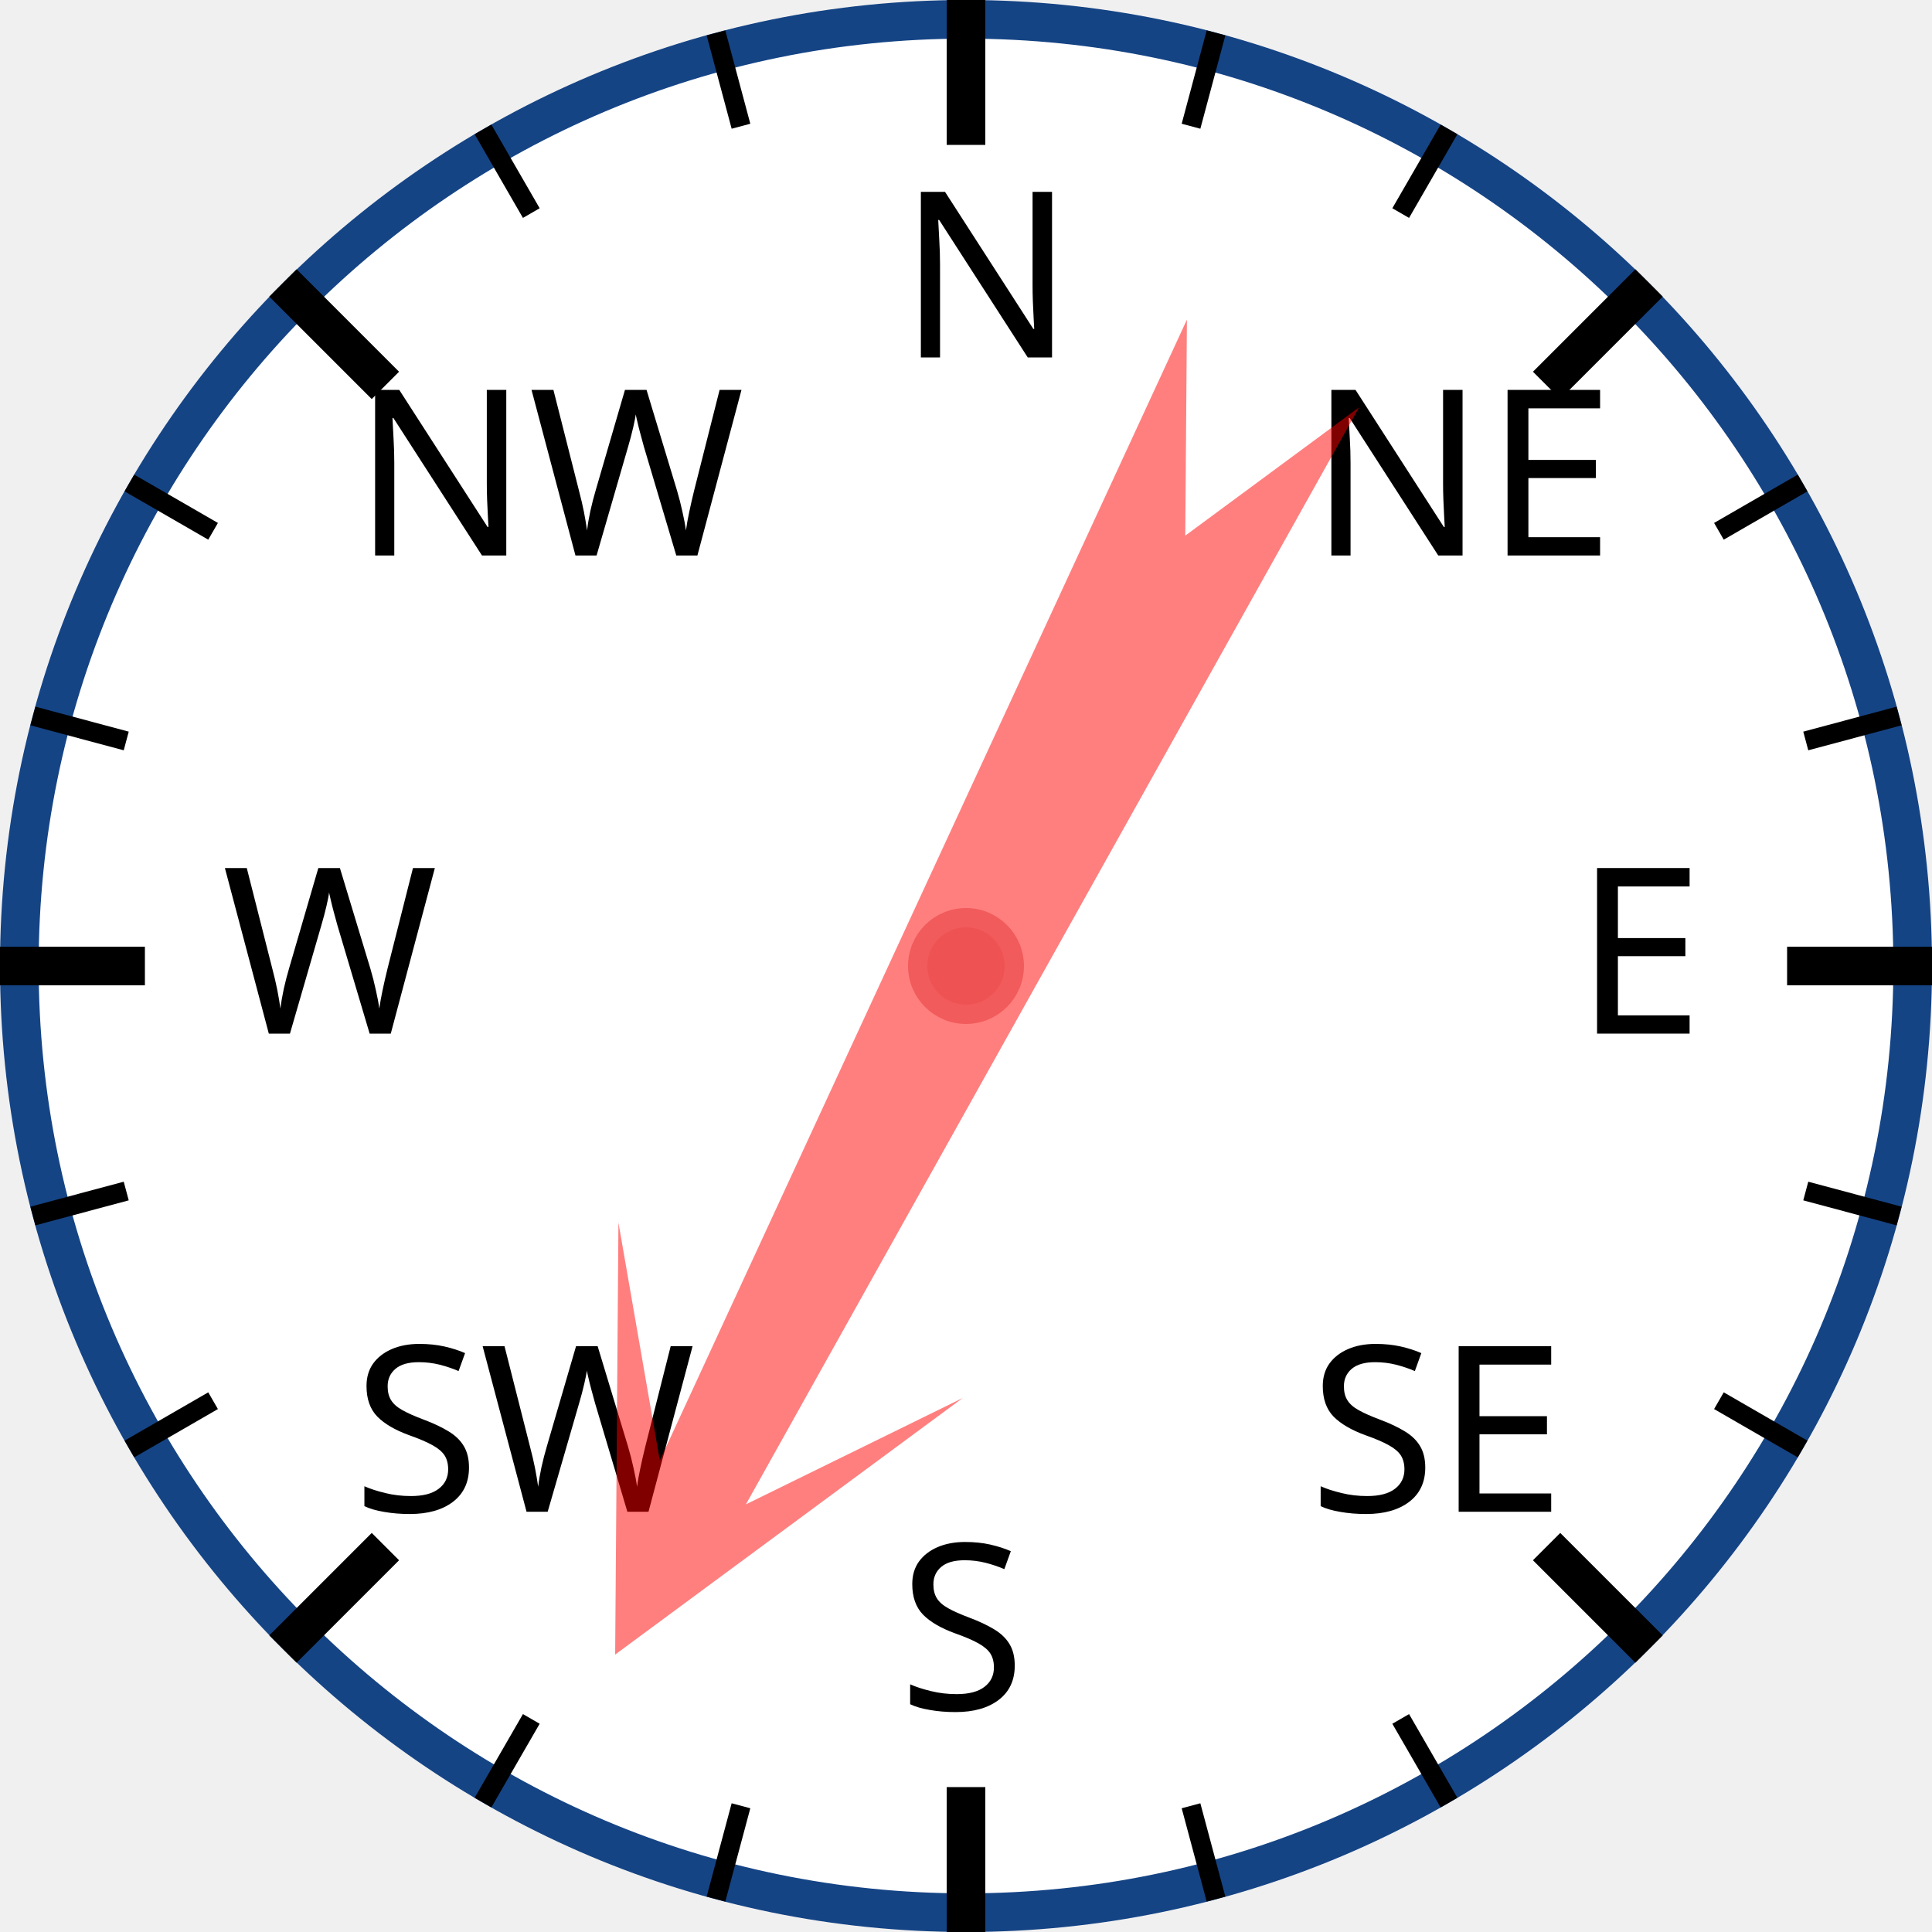
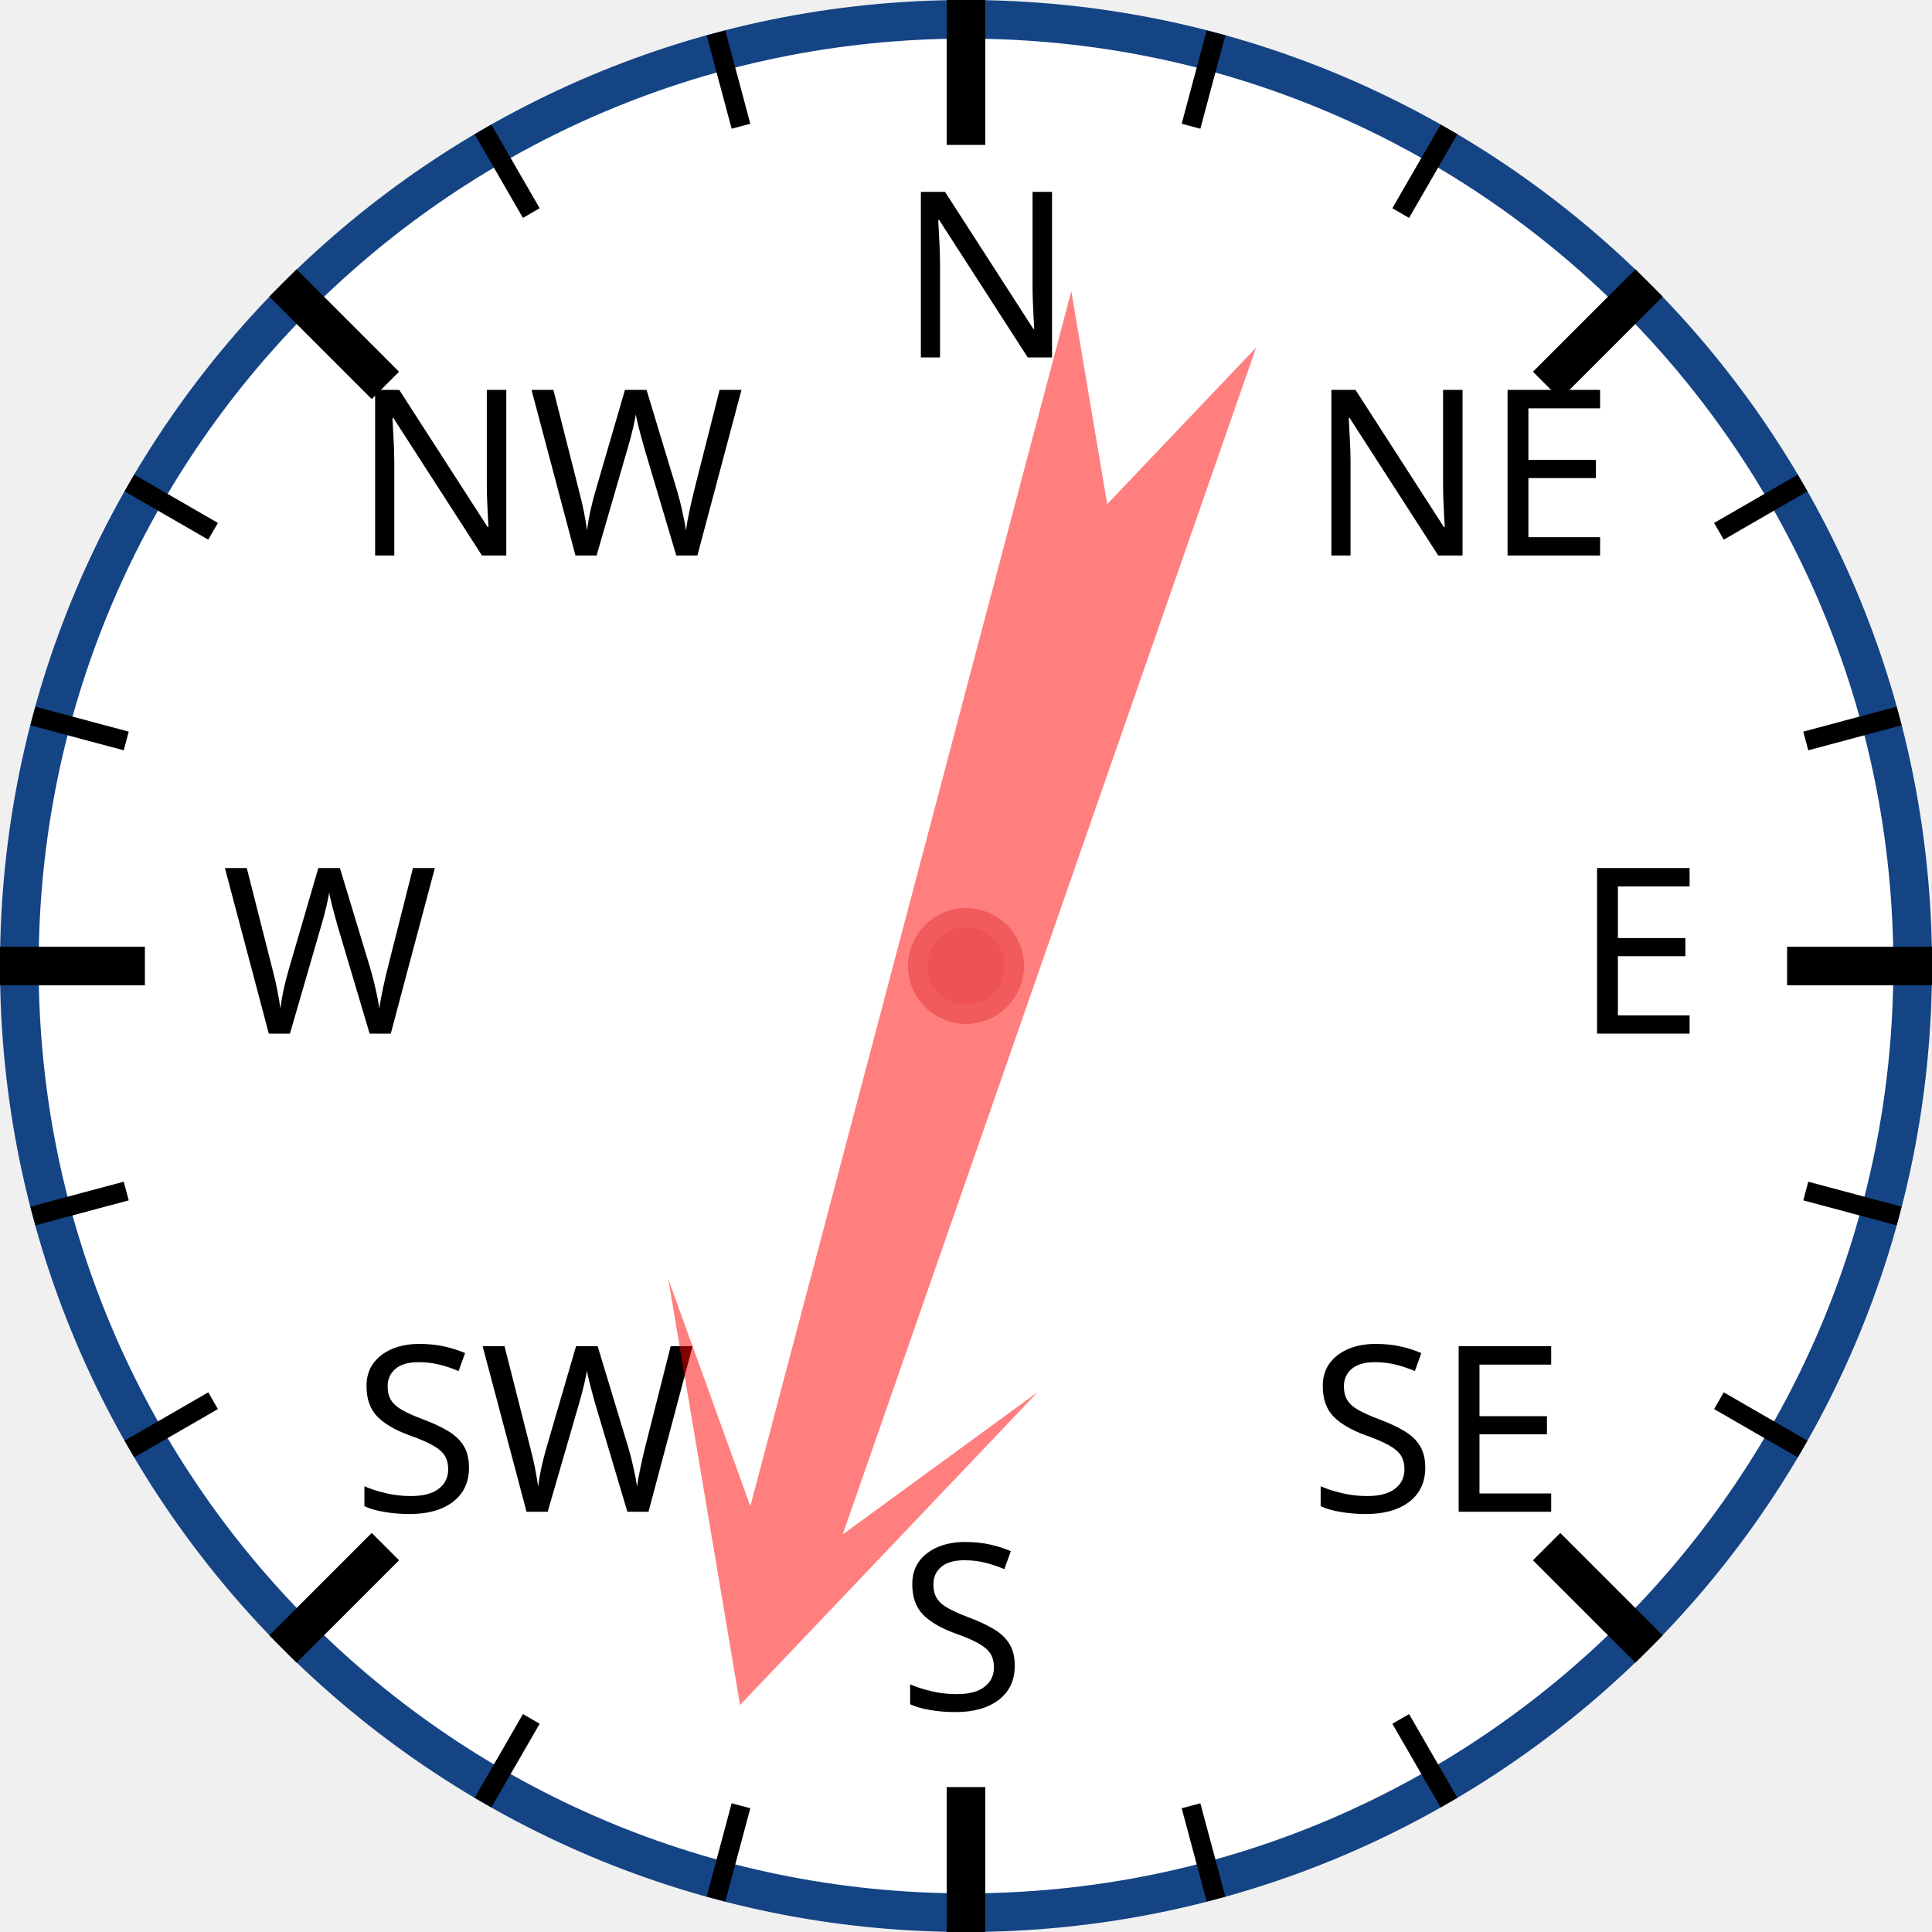
<svg xmlns="http://www.w3.org/2000/svg" width="120px" height="120px" viewBox="0 0 200 200">
  <circle cx="100" cy="100" r="98" style="fill: white; stroke: #154485; stroke-width: 4;" />
  <text x="93.0" y="37.0" style="font-family: sans-serif; font-size: 18pt;">N</text>
  <line x1="100.0" y1="0.0" x2="100.0" y2="15.0" style="stroke: black; stroke-width: 4;" />
  <line x1="74.118" y1="3.407" x2="76.706" y2="13.067" style="stroke: black; stroke-width: 2;" />
  <line x1="50" y1="13.397" x2="55" y2="22.058" style="stroke: black; stroke-width: 2;" />
  <text x="36.503" y="57.503" style="font-family: sans-serif; font-size: 18pt;">NW</text>
  <line x1="29.289" y1="29.289" x2="39.896" y2="39.896" style="stroke: black; stroke-width: 4;" />
  <line x1="13.397" y1="50" x2="22.058" y2="55" style="stroke: black; stroke-width: 2;" />
  <line x1="3.407" y1="74.118" x2="13.067" y2="76.706" style="stroke: black; stroke-width: 2;" />
  <text x="23.0" y="107.0" style="font-family: sans-serif; font-size: 18pt;">W</text>
  <line x1="0.0" y1="100.0" x2="15.0" y2="100.0" style="stroke: black; stroke-width: 4;" />
  <line x1="3.407" y1="125.882" x2="13.067" y2="123.294" style="stroke: black; stroke-width: 2;" />
  <line x1="13.397" y1="150" x2="22.058" y2="145" style="stroke: black; stroke-width: 2;" />
  <text x="36.503" y="156.497" style="font-family: sans-serif; font-size: 18pt;">SW</text>
  <line x1="29.289" y1="170.711" x2="39.896" y2="160.104" style="stroke: black; stroke-width: 4;" />
  <line x1="50" y1="186.603" x2="55" y2="177.942" style="stroke: black; stroke-width: 2;" />
  <line x1="74.118" y1="196.593" x2="76.706" y2="186.933" style="stroke: black; stroke-width: 2;" />
  <text x="93" y="177.0" style="font-family: sans-serif; font-size: 18pt;">S</text>
  <line x1="100" y1="200.0" x2="100" y2="185.0" style="stroke: black; stroke-width: 4;" />
  <line x1="125.882" y1="196.593" x2="123.294" y2="186.933" style="stroke: black; stroke-width: 2;" />
  <line x1="150.0" y1="186.603" x2="145.0" y2="177.942" style="stroke: black; stroke-width: 2;" />
  <text x="135.497" y="156.497" style="font-family: sans-serif; font-size: 18pt;">SE</text>
  <line x1="170.711" y1="170.711" x2="160.104" y2="160.104" style="stroke: black; stroke-width: 4;" />
  <line x1="186.603" y1="150" x2="177.942" y2="145" style="stroke: black; stroke-width: 2;" />
  <line x1="196.593" y1="125.882" x2="186.933" y2="123.294" style="stroke: black; stroke-width: 2;" />
  <text x="163.0" y="107" style="font-family: sans-serif; font-size: 18pt;">E</text>
  <line x1="200.0" y1="100" x2="185.0" y2="100" style="stroke: black; stroke-width: 4;" />
  <line x1="196.593" y1="74.118" x2="186.933" y2="76.706" style="stroke: black; stroke-width: 2;" />
  <line x1="186.603" y1="50" x2="177.942" y2="55" style="stroke: black; stroke-width: 2;" />
  <text x="135.497" y="57.503" style="font-family: sans-serif; font-size: 18pt;">NE</text>
  <line x1="170.711" y1="29.289" x2="160.104" y2="39.896" style="stroke: black; stroke-width: 4;" />
  <line x1="150" y1="13.397" x2="145" y2="22.058" style="stroke: black; stroke-width: 2;" />
  <line x1="125.882" y1="3.407" x2="123.294" y2="13.067" style="stroke: black; stroke-width: 2;" />
-   <polygon points="100 20 120 60 105 40 110 170 100 150 90 170 95 40 80 60" style="fill: red; fill-opacity: 0.5;" transform="rotate(207,100,100)" />
+   <polygon points="100 20 120 60 105 40 110 170 100 150 90 170 95 40 80 60" style="fill: red; fill-opacity: 0.5;" transform="rotate(197,100,100)" />
  <circle cx="100" cy="100" r="5" style="fill: #EE5252; stroke: #F25B5B; stroke-width: 2;" />
</svg>
